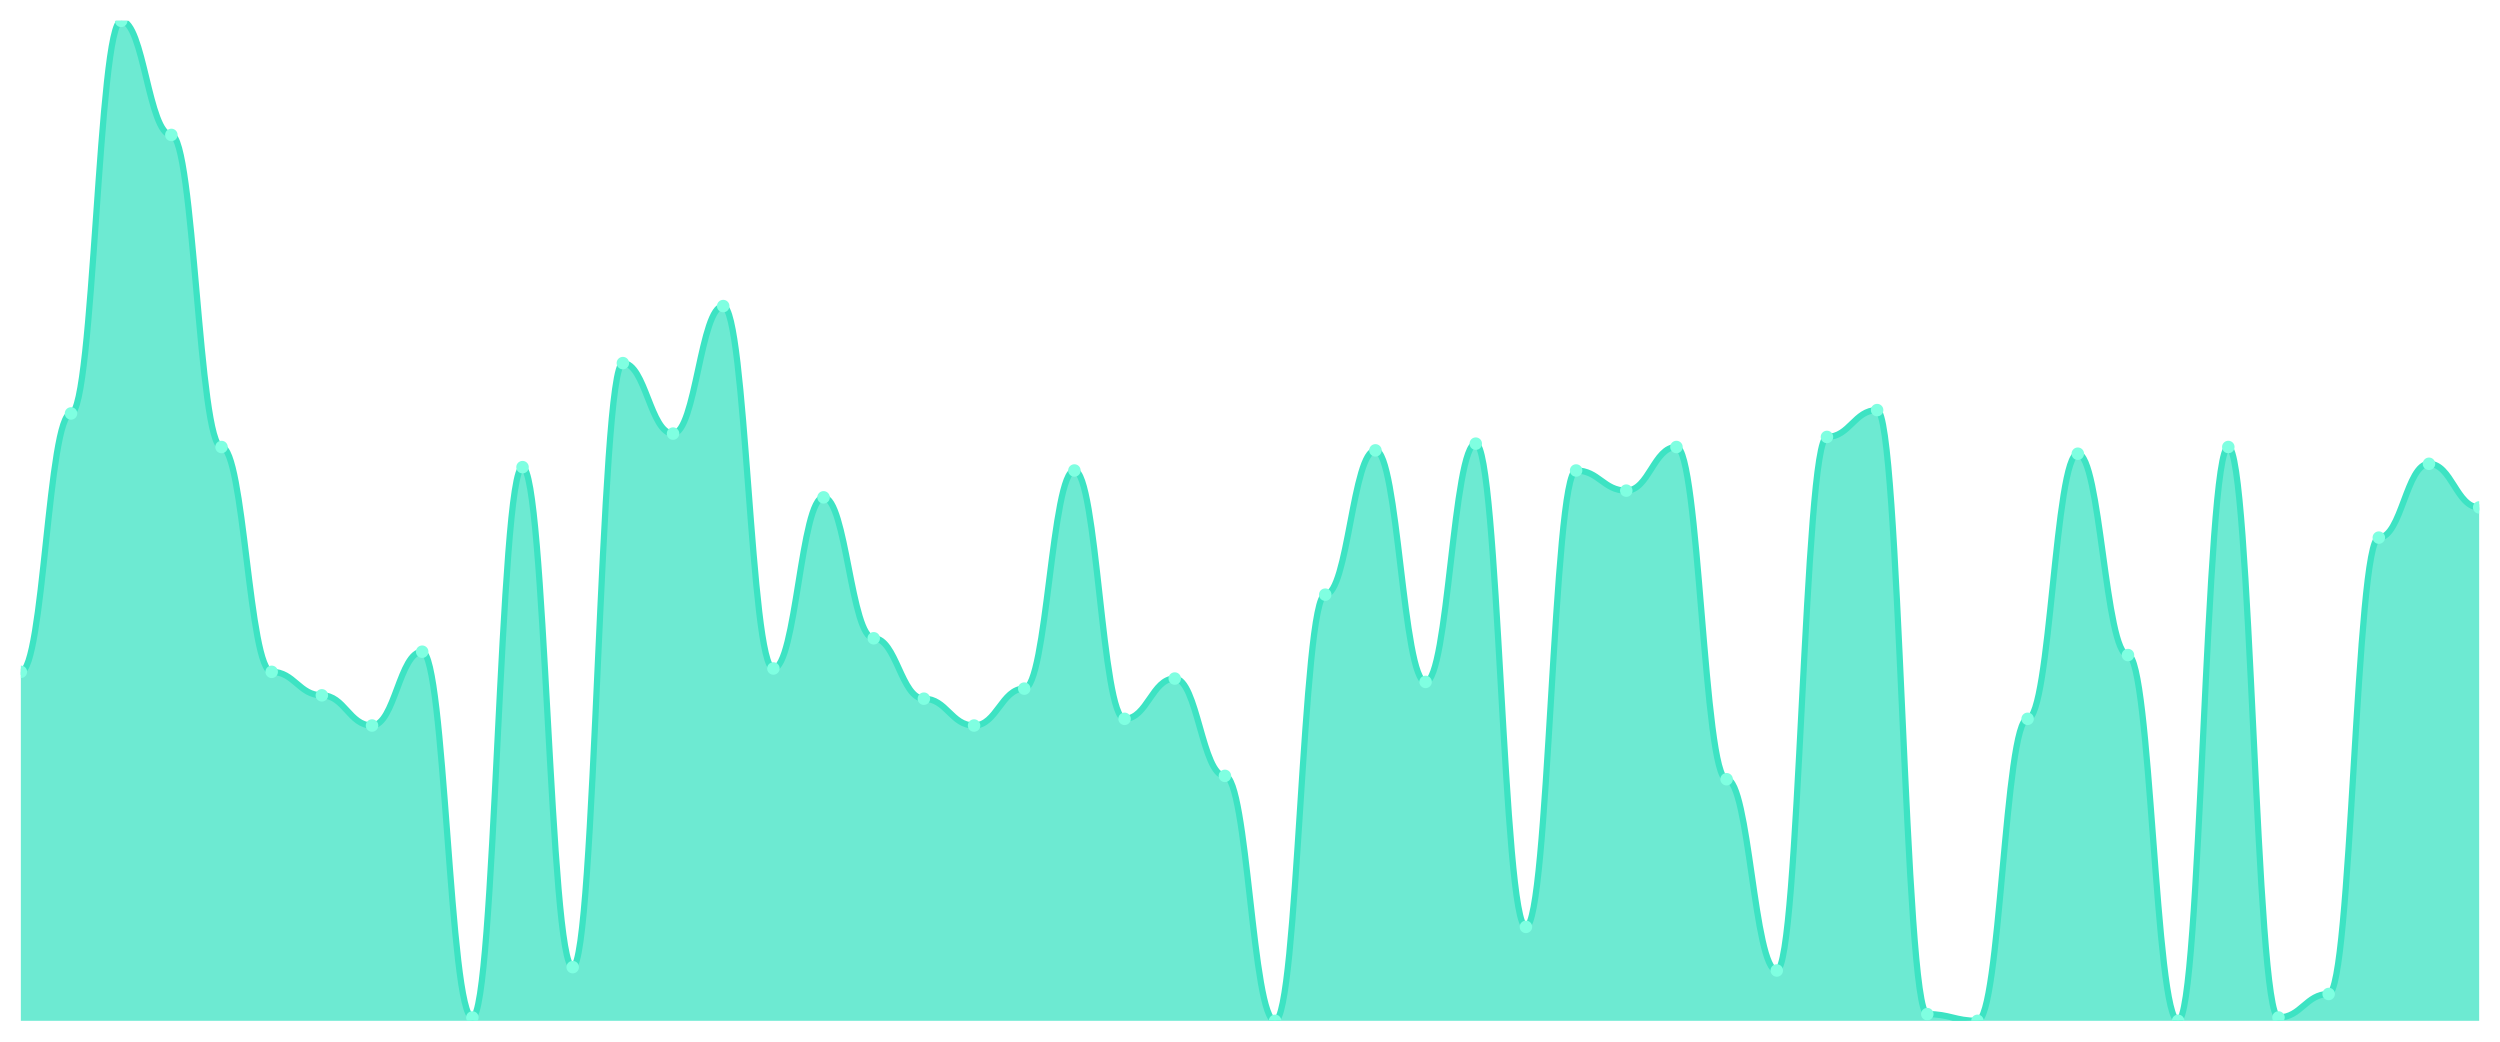
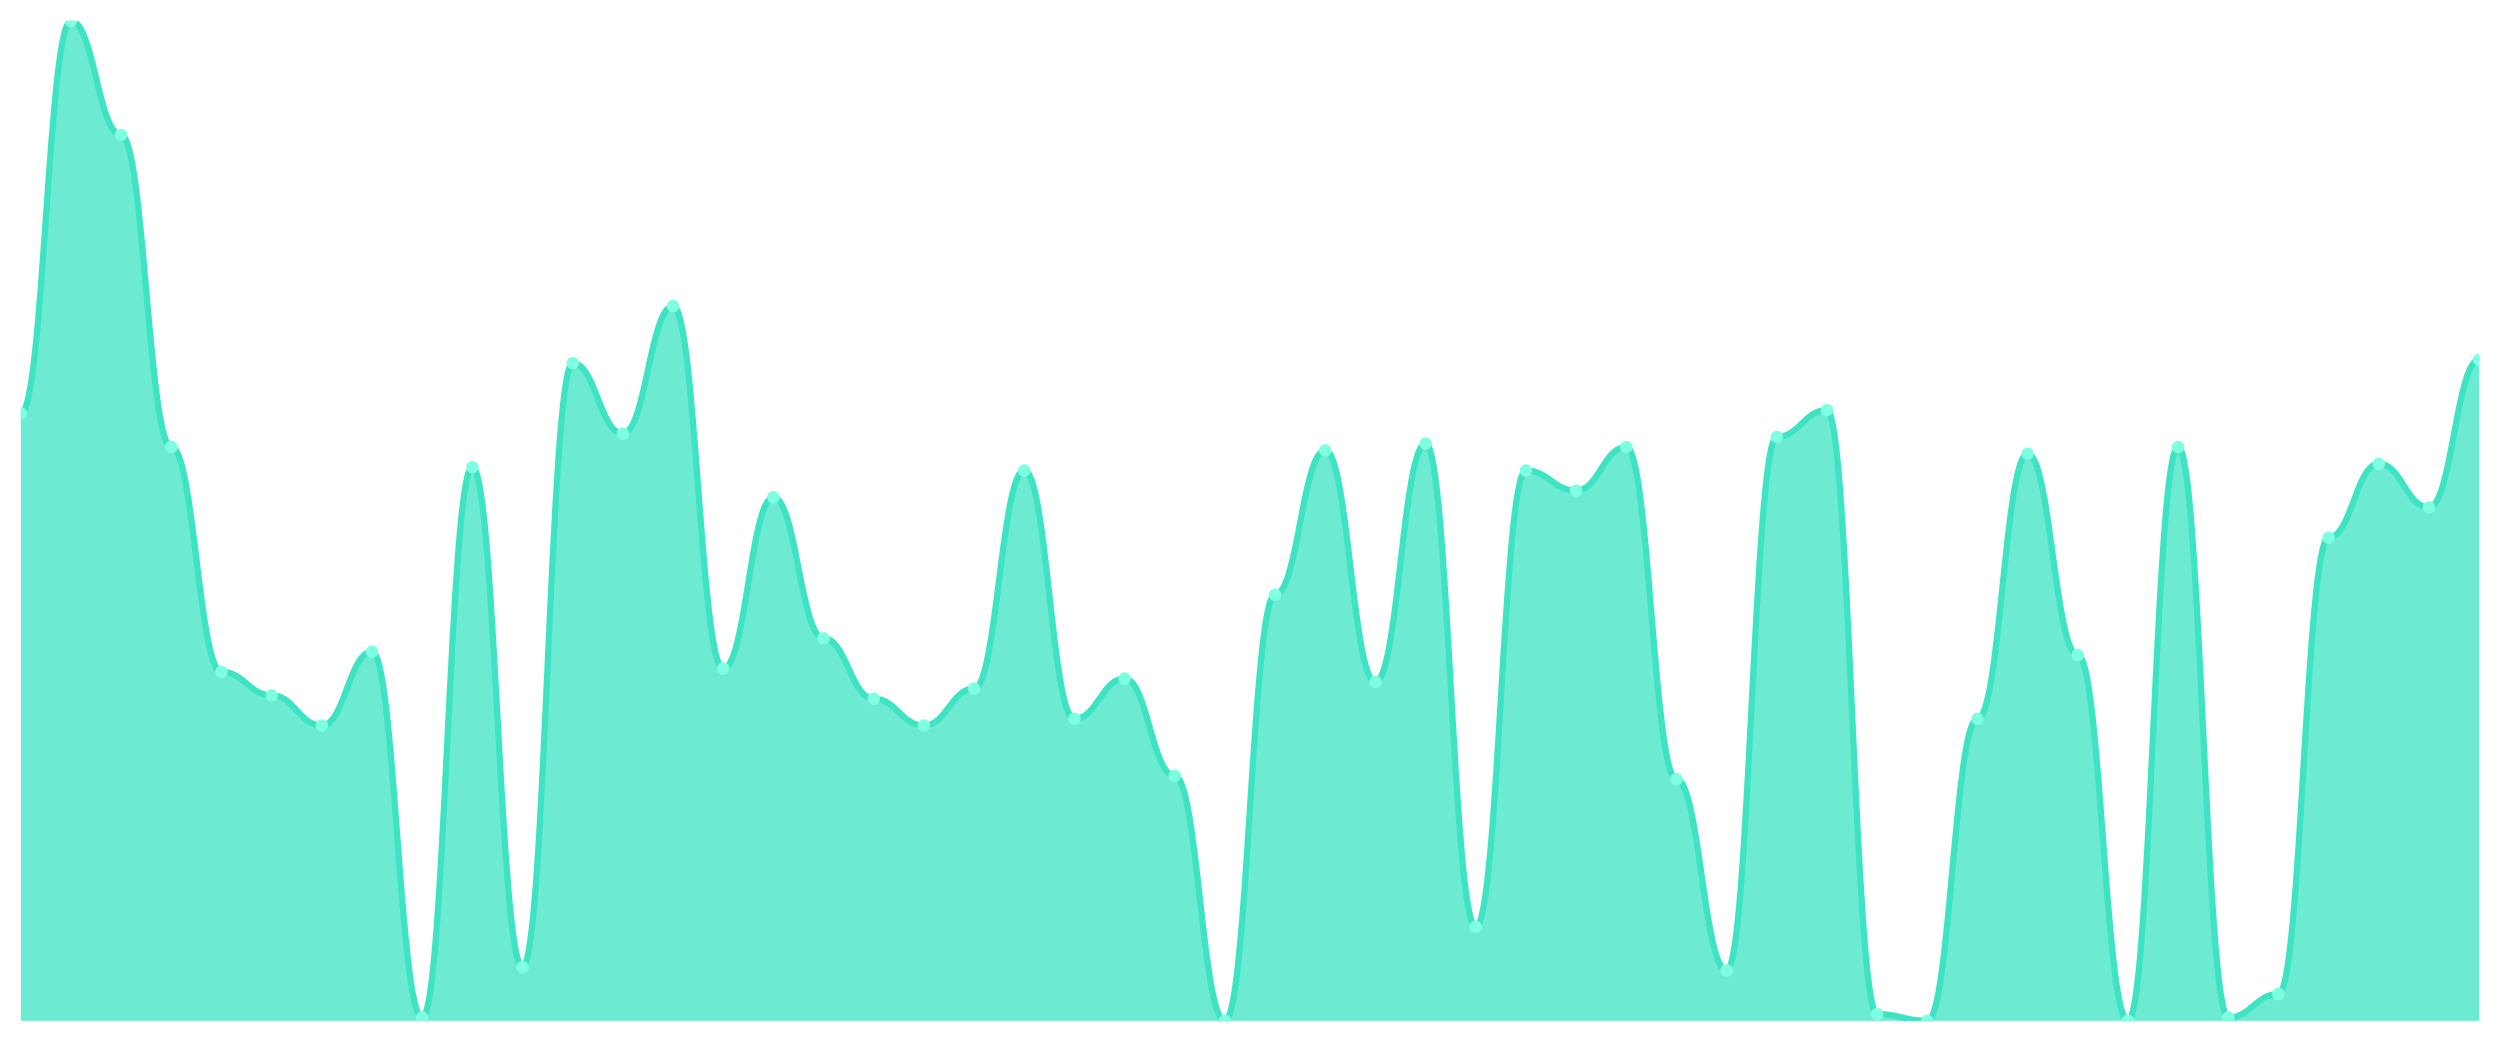
<svg xmlns="http://www.w3.org/2000/svg" viewBox="0 0 1200 500" width="1200" height="500">
  <defs>
    <clipPath id="c">
      <rect x="10" y="10" width="1180" height="480" />
    </clipPath>
  </defs>
  <rect width="1200" height="500" fill="none" />
  <g clip-path="url(#c)">
-     <path d="M 10,490 L 10,322.483 C 20.837,322.483 23.245,198.456 34.082,198.456 C 44.918,198.456 47.327,10 58.163,10 C 69,10 71.408,64.765 82.245,64.765 C 93.082,64.765 95.49,214.564 106.327,214.564 C 117.163,214.564 119.571,322.483 130.408,322.483 C 141.245,322.483 143.653,333.758 154.49,333.758 C 165.327,333.758 167.735,348.255 178.571,348.255 C 189.408,348.255 191.816,312.819 202.653,312.819 C 213.49,312.819 215.898,488.389 226.735,488.389 C 237.571,488.389 239.98,224.228 250.816,224.228 C 261.653,224.228 264.061,464.228 274.898,464.228 C 285.735,464.228 288.143,174.295 298.98,174.295 C 309.816,174.295 312.224,208.121 323.061,208.121 C 333.898,208.121 336.306,146.913 347.143,146.913 C 357.98,146.913 360.388,320.872 371.224,320.872 C 382.061,320.872 384.469,238.725 395.306,238.725 C 406.143,238.725 408.551,306.376 419.388,306.376 C 430.224,306.376 432.633,335.369 443.469,335.369 C 454.306,335.369 456.714,348.255 467.551,348.255 C 478.388,348.255 480.796,330.537 491.633,330.537 C 502.469,330.537 504.878,225.839 515.714,225.839 C 526.551,225.839 528.959,345.034 539.796,345.034 C 550.633,345.034 553.041,325.705 563.878,325.705 C 574.714,325.705 577.122,372.416 587.959,372.416 C 598.796,372.416 601.204,490 612.041,490 C 622.878,490 625.286,285.436 636.122,285.436 C 646.959,285.436 649.367,216.174 660.204,216.174 C 671.041,216.174 673.449,327.315 684.286,327.315 C 695.122,327.315 697.531,212.953 708.367,212.953 C 719.204,212.953 721.612,444.899 732.449,444.899 C 743.286,444.899 745.694,225.839 756.531,225.839 C 767.367,225.839 769.776,235.503 780.612,235.503 C 791.449,235.503 793.857,214.564 804.694,214.564 C 815.531,214.564 817.939,374.027 828.776,374.027 C 839.612,374.027 842.02,465.839 852.857,465.839 C 863.694,465.839 866.102,209.732 876.939,209.732 C 887.776,209.732 890.184,196.846 901.02,196.846 C 911.857,196.846 914.265,486.779 925.102,486.779 C 935.939,486.779 938.347,490 949.184,490 C 960.02,490 962.429,345.034 973.265,345.034 C 984.102,345.034 986.51,217.785 997.347,217.785 C 1008.184,217.785 1010.592,314.43 1021.429,314.43 C 1032.265,314.43 1034.673,490 1045.51,490 C 1056.347,490 1058.755,214.564 1069.592,214.564 C 1080.429,214.564 1082.837,488.389 1093.673,488.389 C 1104.51,488.389 1106.918,477.114 1117.755,477.114 C 1128.592,477.114 1131,258.054 1141.837,258.054 C 1152.673,258.054 1155.082,222.617 1165.918,222.617 C 1176.755,222.617 1179.163,243.557 1190,243.557 L 1190,490 Z" fill="rgba(61,227,195,0.75)" />
-     <path d="M 10,322.483 C 20.837,322.483 23.245,198.456 34.082,198.456 C 44.918,198.456 47.327,10 58.163,10 C 69,10 71.408,64.765 82.245,64.765 C 93.082,64.765 95.49,214.564 106.327,214.564 C 117.163,214.564 119.571,322.483 130.408,322.483 C 141.245,322.483 143.653,333.758 154.49,333.758 C 165.327,333.758 167.735,348.255 178.571,348.255 C 189.408,348.255 191.816,312.819 202.653,312.819 C 213.49,312.819 215.898,488.389 226.735,488.389 C 237.571,488.389 239.98,224.228 250.816,224.228 C 261.653,224.228 264.061,464.228 274.898,464.228 C 285.735,464.228 288.143,174.295 298.98,174.295 C 309.816,174.295 312.224,208.121 323.061,208.121 C 333.898,208.121 336.306,146.913 347.143,146.913 C 357.98,146.913 360.388,320.872 371.224,320.872 C 382.061,320.872 384.469,238.725 395.306,238.725 C 406.143,238.725 408.551,306.376 419.388,306.376 C 430.224,306.376 432.633,335.369 443.469,335.369 C 454.306,335.369 456.714,348.255 467.551,348.255 C 478.388,348.255 480.796,330.537 491.633,330.537 C 502.469,330.537 504.878,225.839 515.714,225.839 C 526.551,225.839 528.959,345.034 539.796,345.034 C 550.633,345.034 553.041,325.705 563.878,325.705 C 574.714,325.705 577.122,372.416 587.959,372.416 C 598.796,372.416 601.204,490 612.041,490 C 622.878,490 625.286,285.436 636.122,285.436 C 646.959,285.436 649.367,216.174 660.204,216.174 C 671.041,216.174 673.449,327.315 684.286,327.315 C 695.122,327.315 697.531,212.953 708.367,212.953 C 719.204,212.953 721.612,444.899 732.449,444.899 C 743.286,444.899 745.694,225.839 756.531,225.839 C 767.367,225.839 769.776,235.503 780.612,235.503 C 791.449,235.503 793.857,214.564 804.694,214.564 C 815.531,214.564 817.939,374.027 828.776,374.027 C 839.612,374.027 842.02,465.839 852.857,465.839 C 863.694,465.839 866.102,209.732 876.939,209.732 C 887.776,209.732 890.184,196.846 901.02,196.846 C 911.857,196.846 914.265,486.779 925.102,486.779 C 935.939,486.779 938.347,490 949.184,490 C 960.02,490 962.429,345.034 973.265,345.034 C 984.102,345.034 986.51,217.785 997.347,217.785 C 1008.184,217.785 1010.592,314.43 1021.429,314.43 C 1032.265,314.43 1034.673,490 1045.51,490 C 1056.347,490 1058.755,214.564 1069.592,214.564 C 1080.429,214.564 1082.837,488.389 1093.673,488.389 C 1104.51,488.389 1106.918,477.114 1117.755,477.114 C 1128.592,477.114 1131,258.054 1141.837,258.054 C 1152.673,258.054 1155.082,222.617 1165.918,222.617 C 1176.755,222.617 1179.163,243.557 1190,243.557" fill="none" stroke="#3de3c3" stroke-width="3" stroke-linecap="round" stroke-linejoin="round" />
-     <circle cx="10" cy="322.483" r="3" fill="#7fffe1" />
-     <circle cx="34.082" cy="198.456" r="3" fill="#7fffe1" />
-     <circle cx="58.163" cy="10" r="3" fill="#7fffe1" />
-     <circle cx="82.245" cy="64.765" r="3" fill="#7fffe1" />
-     <circle cx="106.327" cy="214.564" r="3" fill="#7fffe1" />
-     <circle cx="130.408" cy="322.483" r="3" fill="#7fffe1" />
-     <circle cx="154.49" cy="333.758" r="3" fill="#7fffe1" />
-     <circle cx="178.571" cy="348.255" r="3" fill="#7fffe1" />
-     <circle cx="202.653" cy="312.819" r="3" fill="#7fffe1" />
-     <circle cx="226.735" cy="488.389" r="3" fill="#7fffe1" />
-     <circle cx="250.816" cy="224.228" r="3" fill="#7fffe1" />
-     <circle cx="274.898" cy="464.228" r="3" fill="#7fffe1" />
-     <circle cx="298.98" cy="174.295" r="3" fill="#7fffe1" />
-     <circle cx="323.061" cy="208.121" r="3" fill="#7fffe1" />
-     <circle cx="347.143" cy="146.913" r="3" fill="#7fffe1" />
-     <circle cx="371.224" cy="320.872" r="3" fill="#7fffe1" />
-     <circle cx="395.306" cy="238.725" r="3" fill="#7fffe1" />
-     <circle cx="419.388" cy="306.376" r="3" fill="#7fffe1" />
-     <circle cx="443.469" cy="335.369" r="3" fill="#7fffe1" />
-     <circle cx="467.551" cy="348.255" r="3" fill="#7fffe1" />
-     <circle cx="491.633" cy="330.537" r="3" fill="#7fffe1" />
-     <circle cx="515.714" cy="225.839" r="3" fill="#7fffe1" />
-     <circle cx="539.796" cy="345.034" r="3" fill="#7fffe1" />
-     <circle cx="563.878" cy="325.705" r="3" fill="#7fffe1" />
-     <circle cx="587.959" cy="372.416" r="3" fill="#7fffe1" />
-     <circle cx="612.041" cy="490" r="3" fill="#7fffe1" />
-     <circle cx="636.122" cy="285.436" r="3" fill="#7fffe1" />
-     <circle cx="660.204" cy="216.174" r="3" fill="#7fffe1" />
-     <circle cx="684.286" cy="327.315" r="3" fill="#7fffe1" />
-     <circle cx="708.367" cy="212.953" r="3" fill="#7fffe1" />
-     <circle cx="732.449" cy="444.899" r="3" fill="#7fffe1" />
-     <circle cx="756.531" cy="225.839" r="3" fill="#7fffe1" />
-     <circle cx="780.612" cy="235.503" r="3" fill="#7fffe1" />
-     <circle cx="804.694" cy="214.564" r="3" fill="#7fffe1" />
-     <circle cx="828.776" cy="374.027" r="3" fill="#7fffe1" />
-     <circle cx="852.857" cy="465.839" r="3" fill="#7fffe1" />
-     <circle cx="876.939" cy="209.732" r="3" fill="#7fffe1" />
-     <circle cx="901.02" cy="196.846" r="3" fill="#7fffe1" />
-     <circle cx="925.102" cy="486.779" r="3" fill="#7fffe1" />
-     <circle cx="949.184" cy="490" r="3" fill="#7fffe1" />
-     <circle cx="973.265" cy="345.034" r="3" fill="#7fffe1" />
-     <circle cx="997.347" cy="217.785" r="3" fill="#7fffe1" />
-     <circle cx="1021.429" cy="314.43" r="3" fill="#7fffe1" />
-     <circle cx="1045.51" cy="490" r="3" fill="#7fffe1" />
-     <circle cx="1069.592" cy="214.564" r="3" fill="#7fffe1" />
-     <circle cx="1093.673" cy="488.389" r="3" fill="#7fffe1" />
-     <circle cx="1117.755" cy="477.114" r="3" fill="#7fffe1" />
-     <circle cx="1141.837" cy="258.054" r="3" fill="#7fffe1" />
-     <circle cx="1165.918" cy="222.617" r="3" fill="#7fffe1" />
-     <circle cx="1190" cy="243.557" r="3" fill="#7fffe1" />
+     <path d="M 10,490 L 10,198.456 C 20.837,198.456 23.245,10 34.082,10 C 44.918,10 47.327,64.765 58.163,64.765 C 69,64.765 71.408,214.564 82.245,214.564 C 93.082,214.564 95.49,322.483 106.327,322.483 C 117.163,322.483 119.571,333.758 130.408,333.758 C 141.245,333.758 143.653,348.255 154.49,348.255 C 165.327,348.255 167.735,312.819 178.571,312.819 C 189.408,312.819 191.816,488.389 202.653,488.389 C 213.49,488.389 215.898,224.228 226.735,224.228 C 237.571,224.228 239.98,464.228 250.816,464.228 C 261.653,464.228 264.061,174.295 274.898,174.295 C 285.735,174.295 288.143,208.121 298.98,208.121 C 309.816,208.121 312.224,146.913 323.061,146.913 C 333.898,146.913 336.306,320.872 347.143,320.872 C 357.98,320.872 360.388,238.725 371.224,238.725 C 382.061,238.725 384.469,306.376 395.306,306.376 C 406.143,306.376 408.551,335.369 419.388,335.369 C 430.224,335.369 432.633,348.255 443.469,348.255 C 454.306,348.255 456.714,330.537 467.551,330.537 C 478.388,330.537 480.796,225.839 491.633,225.839 C 502.469,225.839 504.878,345.034 515.714,345.034 C 526.551,345.034 528.959,325.705 539.796,325.705 C 550.633,325.705 553.041,372.416 563.878,372.416 C 574.714,372.416 577.122,490 587.959,490 C 598.796,490 601.204,285.436 612.041,285.436 C 622.878,285.436 625.286,216.174 636.122,216.174 C 646.959,216.174 649.367,327.315 660.204,327.315 C 671.041,327.315 673.449,212.953 684.286,212.953 C 695.122,212.953 697.531,444.899 708.367,444.899 C 719.204,444.899 721.612,225.839 732.449,225.839 C 743.286,225.839 745.694,235.503 756.531,235.503 C 767.367,235.503 769.776,214.564 780.612,214.564 C 791.449,214.564 793.857,374.027 804.694,374.027 C 815.531,374.027 817.939,465.839 828.776,465.839 C 839.612,465.839 842.02,209.732 852.857,209.732 C 863.694,209.732 866.102,196.846 876.939,196.846 C 887.776,196.846 890.184,486.779 901.02,486.779 C 911.857,486.779 914.265,490 925.102,490 C 935.939,490 938.347,345.034 949.184,345.034 C 960.02,345.034 962.429,217.785 973.265,217.785 C 984.102,217.785 986.51,314.43 997.347,314.43 C 1008.184,314.43 1010.592,490 1021.429,490 C 1032.265,490 1034.673,214.564 1045.51,214.564 C 1056.347,214.564 1058.755,488.389 1069.592,488.389 C 1080.429,488.389 1082.837,477.114 1093.673,477.114 C 1104.51,477.114 1106.918,258.054 1117.755,258.054 C 1128.592,258.054 1131,222.617 1141.837,222.617 C 1152.673,222.617 1155.082,243.557 1165.918,243.557 C 1176.755,243.557 1179.163,172.685 1190,172.685 L 1190,490 Z" fill="rgba(61,227,195,0.75)" />
+     <path d="M 10,198.456 C 20.837,198.456 23.245,10 34.082,10 C 44.918,10 47.327,64.765 58.163,64.765 C 69,64.765 71.408,214.564 82.245,214.564 C 93.082,214.564 95.49,322.483 106.327,322.483 C 117.163,322.483 119.571,333.758 130.408,333.758 C 141.245,333.758 143.653,348.255 154.49,348.255 C 165.327,348.255 167.735,312.819 178.571,312.819 C 189.408,312.819 191.816,488.389 202.653,488.389 C 213.49,488.389 215.898,224.228 226.735,224.228 C 237.571,224.228 239.98,464.228 250.816,464.228 C 261.653,464.228 264.061,174.295 274.898,174.295 C 285.735,174.295 288.143,208.121 298.98,208.121 C 309.816,208.121 312.224,146.913 323.061,146.913 C 333.898,146.913 336.306,320.872 347.143,320.872 C 357.98,320.872 360.388,238.725 371.224,238.725 C 382.061,238.725 384.469,306.376 395.306,306.376 C 406.143,306.376 408.551,335.369 419.388,335.369 C 430.224,335.369 432.633,348.255 443.469,348.255 C 454.306,348.255 456.714,330.537 467.551,330.537 C 478.388,330.537 480.796,225.839 491.633,225.839 C 502.469,225.839 504.878,345.034 515.714,345.034 C 526.551,345.034 528.959,325.705 539.796,325.705 C 550.633,325.705 553.041,372.416 563.878,372.416 C 574.714,372.416 577.122,490 587.959,490 C 598.796,490 601.204,285.436 612.041,285.436 C 622.878,285.436 625.286,216.174 636.122,216.174 C 646.959,216.174 649.367,327.315 660.204,327.315 C 671.041,327.315 673.449,212.953 684.286,212.953 C 695.122,212.953 697.531,444.899 708.367,444.899 C 719.204,444.899 721.612,225.839 732.449,225.839 C 743.286,225.839 745.694,235.503 756.531,235.503 C 767.367,235.503 769.776,214.564 780.612,214.564 C 791.449,214.564 793.857,374.027 804.694,374.027 C 815.531,374.027 817.939,465.839 828.776,465.839 C 839.612,465.839 842.02,209.732 852.857,209.732 C 863.694,209.732 866.102,196.846 876.939,196.846 C 887.776,196.846 890.184,486.779 901.02,486.779 C 911.857,486.779 914.265,490 925.102,490 C 935.939,490 938.347,345.034 949.184,345.034 C 960.02,345.034 962.429,217.785 973.265,217.785 C 984.102,217.785 986.51,314.43 997.347,314.43 C 1008.184,314.43 1010.592,490 1021.429,490 C 1032.265,490 1034.673,214.564 1045.51,214.564 C 1056.347,214.564 1058.755,488.389 1069.592,488.389 C 1080.429,488.389 1082.837,477.114 1093.673,477.114 C 1104.51,477.114 1106.918,258.054 1117.755,258.054 C 1128.592,258.054 1131,222.617 1141.837,222.617 C 1152.673,222.617 1155.082,243.557 1165.918,243.557 C 1176.755,243.557 1179.163,172.685 1190,172.685" fill="none" stroke="#3de3c3" stroke-width="3" stroke-linecap="round" stroke-linejoin="round" />
+     <circle cx="10" cy="198.456" r="3" fill="#7fffe1" />
+     <circle cx="34.082" cy="10" r="3" fill="#7fffe1" />
+     <circle cx="58.163" cy="64.765" r="3" fill="#7fffe1" />
+     <circle cx="82.245" cy="214.564" r="3" fill="#7fffe1" />
+     <circle cx="106.327" cy="322.483" r="3" fill="#7fffe1" />
+     <circle cx="130.408" cy="333.758" r="3" fill="#7fffe1" />
+     <circle cx="154.49" cy="348.255" r="3" fill="#7fffe1" />
+     <circle cx="178.571" cy="312.819" r="3" fill="#7fffe1" />
+     <circle cx="202.653" cy="488.389" r="3" fill="#7fffe1" />
+     <circle cx="226.735" cy="224.228" r="3" fill="#7fffe1" />
+     <circle cx="250.816" cy="464.228" r="3" fill="#7fffe1" />
+     <circle cx="274.898" cy="174.295" r="3" fill="#7fffe1" />
+     <circle cx="298.98" cy="208.121" r="3" fill="#7fffe1" />
+     <circle cx="323.061" cy="146.913" r="3" fill="#7fffe1" />
+     <circle cx="347.143" cy="320.872" r="3" fill="#7fffe1" />
+     <circle cx="371.224" cy="238.725" r="3" fill="#7fffe1" />
+     <circle cx="395.306" cy="306.376" r="3" fill="#7fffe1" />
+     <circle cx="419.388" cy="335.369" r="3" fill="#7fffe1" />
+     <circle cx="443.469" cy="348.255" r="3" fill="#7fffe1" />
+     <circle cx="467.551" cy="330.537" r="3" fill="#7fffe1" />
+     <circle cx="491.633" cy="225.839" r="3" fill="#7fffe1" />
+     <circle cx="515.714" cy="345.034" r="3" fill="#7fffe1" />
+     <circle cx="539.796" cy="325.705" r="3" fill="#7fffe1" />
+     <circle cx="563.878" cy="372.416" r="3" fill="#7fffe1" />
+     <circle cx="587.959" cy="490" r="3" fill="#7fffe1" />
+     <circle cx="612.041" cy="285.436" r="3" fill="#7fffe1" />
+     <circle cx="636.122" cy="216.174" r="3" fill="#7fffe1" />
+     <circle cx="660.204" cy="327.315" r="3" fill="#7fffe1" />
+     <circle cx="684.286" cy="212.953" r="3" fill="#7fffe1" />
+     <circle cx="708.367" cy="444.899" r="3" fill="#7fffe1" />
+     <circle cx="732.449" cy="225.839" r="3" fill="#7fffe1" />
+     <circle cx="756.531" cy="235.503" r="3" fill="#7fffe1" />
+     <circle cx="780.612" cy="214.564" r="3" fill="#7fffe1" />
+     <circle cx="804.694" cy="374.027" r="3" fill="#7fffe1" />
+     <circle cx="828.776" cy="465.839" r="3" fill="#7fffe1" />
+     <circle cx="852.857" cy="209.732" r="3" fill="#7fffe1" />
+     <circle cx="876.939" cy="196.846" r="3" fill="#7fffe1" />
+     <circle cx="901.02" cy="486.779" r="3" fill="#7fffe1" />
+     <circle cx="925.102" cy="490" r="3" fill="#7fffe1" />
+     <circle cx="949.184" cy="345.034" r="3" fill="#7fffe1" />
+     <circle cx="973.265" cy="217.785" r="3" fill="#7fffe1" />
+     <circle cx="997.347" cy="314.43" r="3" fill="#7fffe1" />
+     <circle cx="1021.429" cy="490" r="3" fill="#7fffe1" />
+     <circle cx="1045.51" cy="214.564" r="3" fill="#7fffe1" />
+     <circle cx="1069.592" cy="488.389" r="3" fill="#7fffe1" />
+     <circle cx="1093.673" cy="477.114" r="3" fill="#7fffe1" />
+     <circle cx="1117.755" cy="258.054" r="3" fill="#7fffe1" />
+     <circle cx="1141.837" cy="222.617" r="3" fill="#7fffe1" />
+     <circle cx="1165.918" cy="243.557" r="3" fill="#7fffe1" />
+     <circle cx="1190" cy="172.685" r="3" fill="#7fffe1" />
  </g>
</svg>
